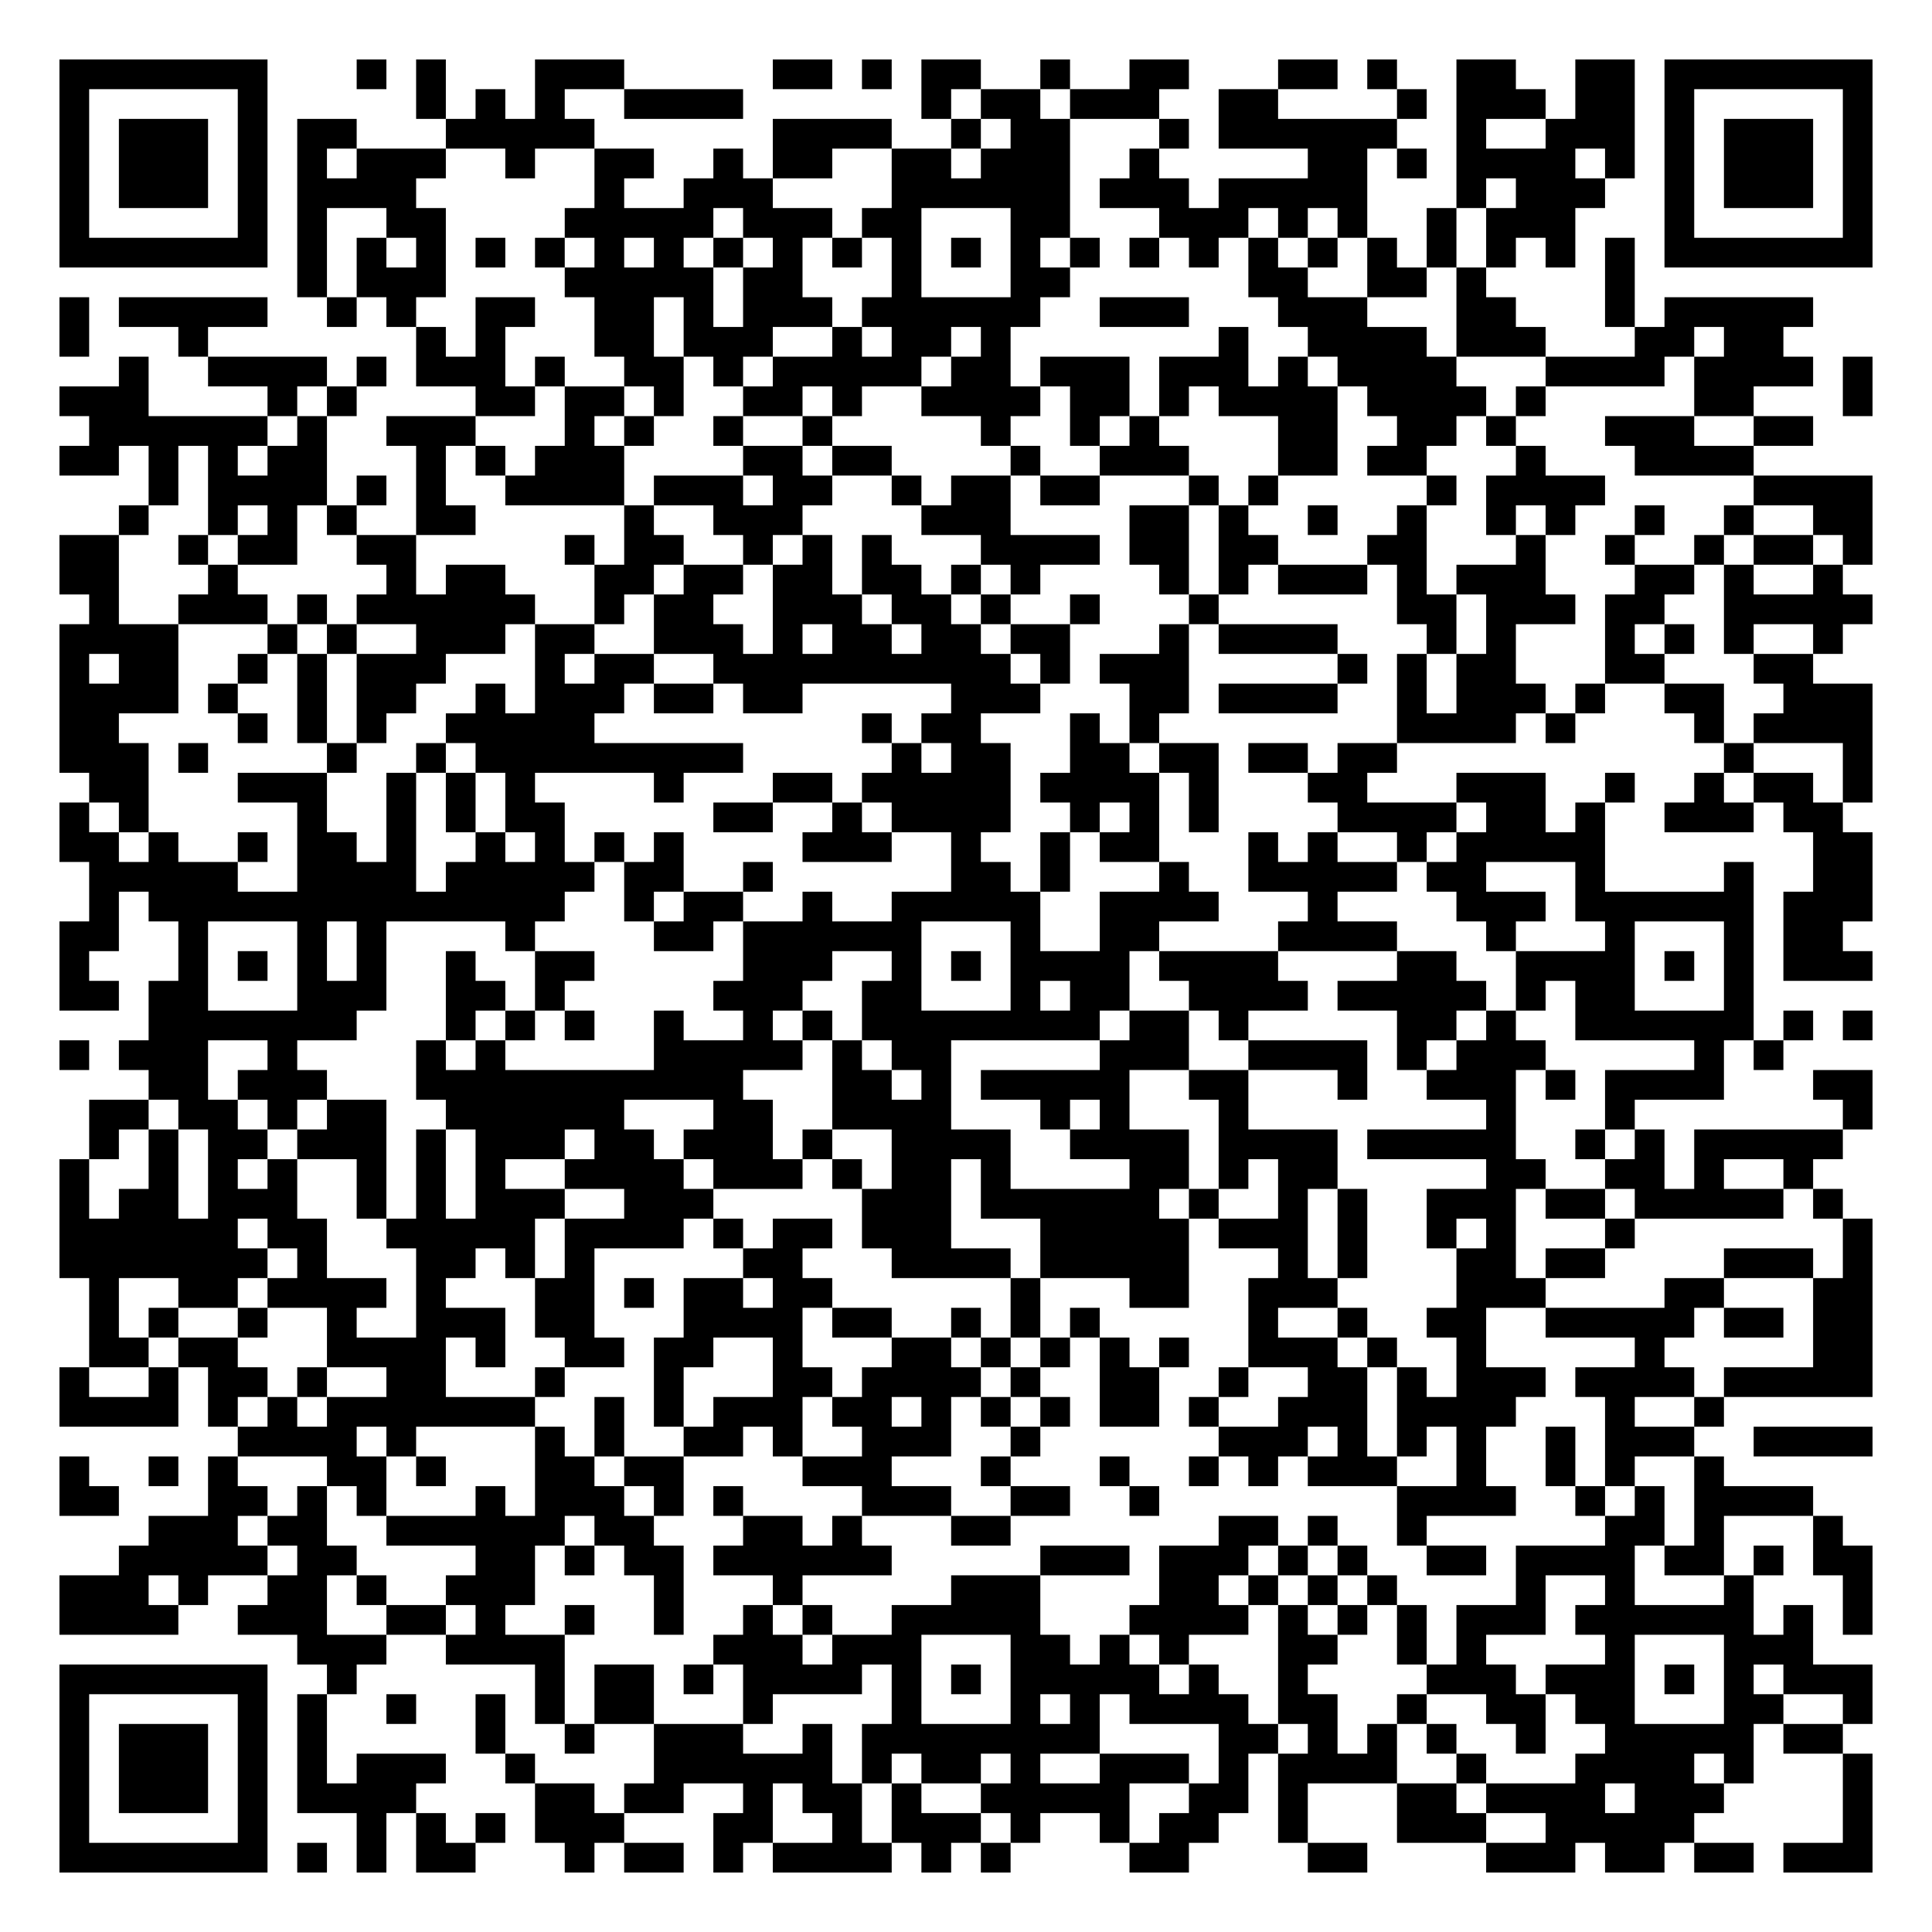
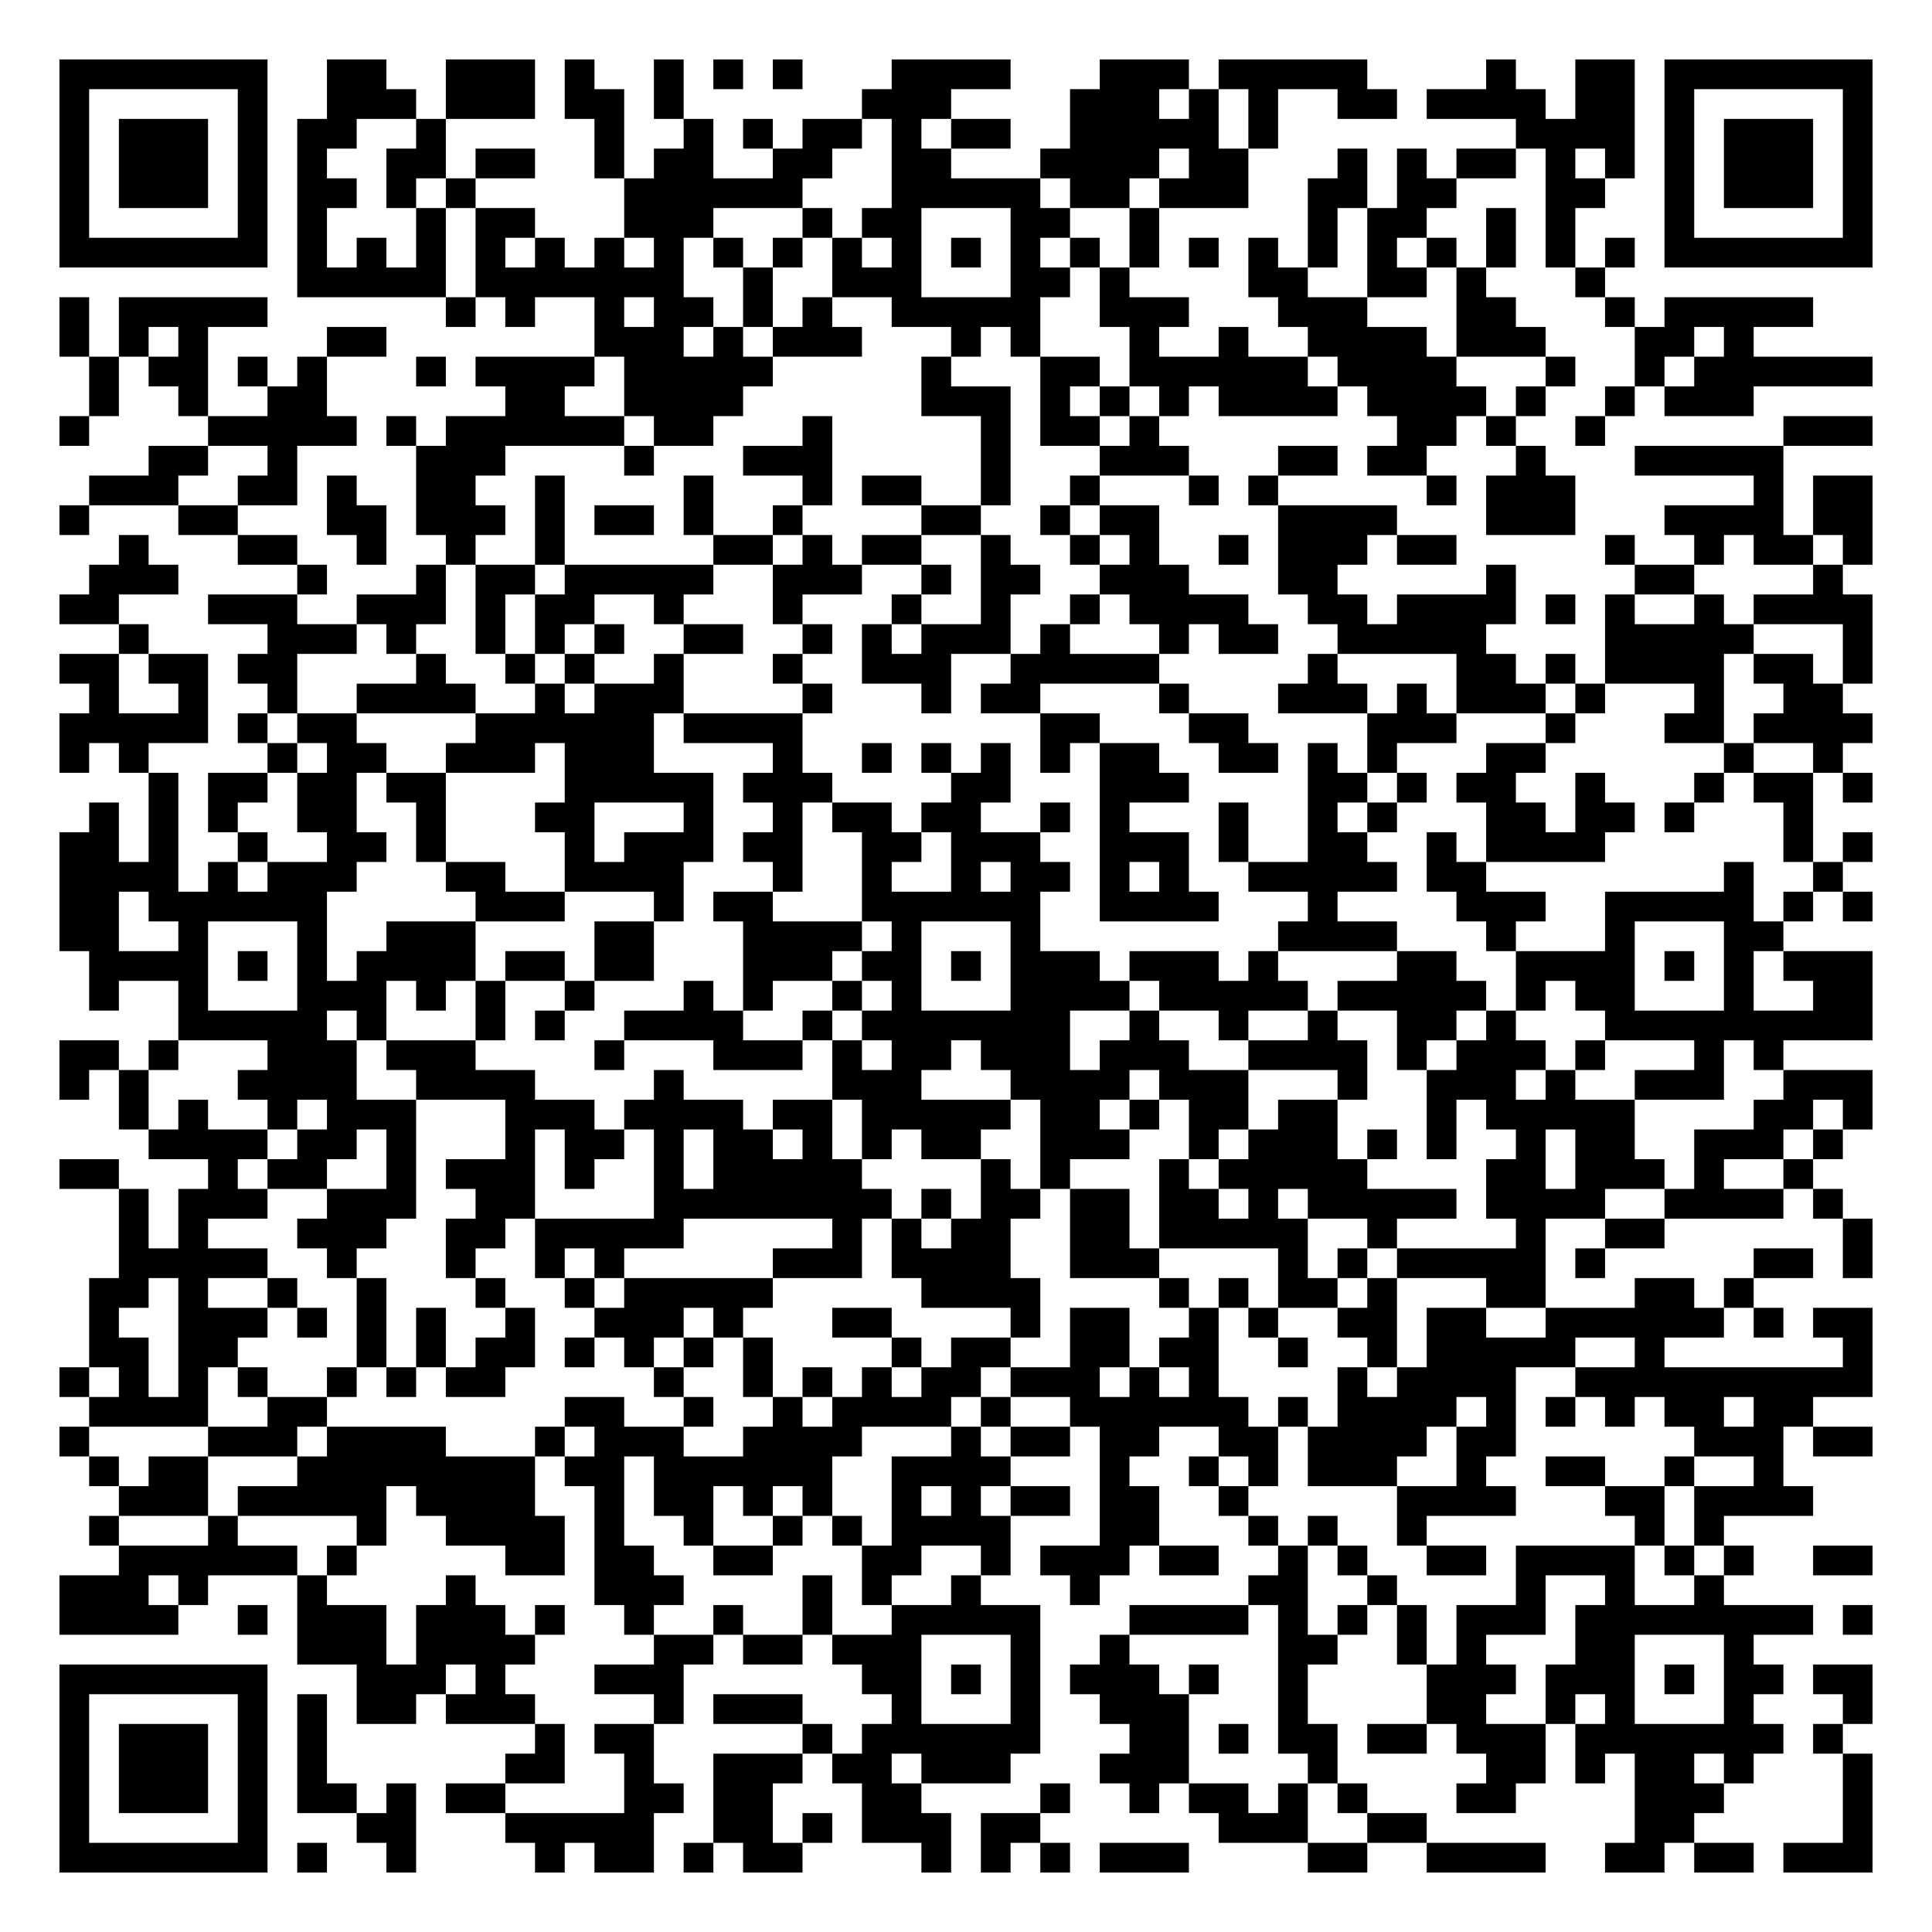
<svg xmlns="http://www.w3.org/2000/svg" width="260" height="260" class="segno">
  <g transform="scale(4)">
    <path fill="#fff" d="M0 0h65v65h-65z" />
-     <path class="qrline" stroke="#000" d="M2 2.5h7m3 0h1m1 0h1m3 0h3m5 0h2m1 0h1m1 0h2m2 0h1m2 0h2m3 0h2m1 0h1m2 0h2m2 0h2m1 0h7m-61 1h1m5 0h1m5 0h1m1 0h1m1 0h1m2 0h4m6 0h1m1 0h2m1 0h3m2 0h2m4 0h1m1 0h3m1 0h2m1 0h1m5 0h1m-61 1h1m1 0h3m1 0h1m1 0h2m3 0h5m6 0h4m2 0h1m1 0h2m3 0h1m1 0h6m2 0h1m2 0h3m1 0h1m1 0h3m1 0h1m-61 1h1m1 0h3m1 0h1m1 0h1m1 0h3m2 0h1m2 0h2m2 0h1m1 0h2m2 0h2m1 0h3m2 0h1m5 0h2m1 0h1m1 0h4m1 0h1m1 0h1m1 0h3m1 0h1m-61 1h1m1 0h3m1 0h1m1 0h4m6 0h1m2 0h3m4 0h6m1 0h3m1 0h5m3 0h1m1 0h3m2 0h1m1 0h3m1 0h1m-61 1h1m5 0h1m1 0h1m2 0h2m4 0h5m1 0h3m1 0h2m3 0h2m3 0h3m1 0h1m1 0h1m2 0h1m1 0h3m3 0h1m5 0h1m-61 1h7m1 0h1m1 0h1m1 0h1m1 0h1m1 0h1m1 0h1m1 0h1m1 0h1m1 0h1m1 0h1m1 0h1m1 0h1m1 0h1m1 0h1m1 0h1m1 0h1m1 0h1m1 0h1m1 0h1m1 0h1m1 0h1m1 0h1m1 0h1m1 0h7m-53 1h1m1 0h3m4 0h5m1 0h2m3 0h1m3 0h2m6 0h2m2 0h2m1 0h1m4 0h1m-53 1h1m1 0h5m2 0h1m1 0h1m2 0h2m2 0h2m1 0h1m1 0h3m1 0h6m2 0h3m3 0h3m3 0h2m3 0h1m1 0h5m-59 1h1m3 0h1m7 0h1m1 0h1m3 0h2m1 0h3m2 0h1m1 0h2m1 0h1m7 0h1m2 0h4m1 0h3m3 0h2m1 0h2m-56 1h1m2 0h4m1 0h1m1 0h3m1 0h1m2 0h2m1 0h1m1 0h5m1 0h2m1 0h3m1 0h3m1 0h1m1 0h4m3 0h4m1 0h4m1 0h1m-61 1h3m4 0h1m1 0h1m4 0h2m1 0h2m1 0h1m2 0h2m1 0h1m2 0h4m1 0h2m1 0h1m1 0h4m1 0h4m1 0h1m5 0h2m3 0h1m-60 1h6m1 0h1m2 0h3m3 0h1m1 0h1m2 0h1m2 0h1m5 0h1m2 0h1m1 0h1m4 0h2m2 0h2m1 0h1m3 0h3m2 0h2m-59 1h2m1 0h1m1 0h1m1 0h2m3 0h1m1 0h1m1 0h3m4 0h2m1 0h2m4 0h1m2 0h3m3 0h2m1 0h2m3 0h1m3 0h4m-54 1h1m1 0h4m1 0h1m1 0h1m2 0h4m1 0h3m1 0h2m2 0h1m1 0h2m1 0h2m3 0h1m1 0h1m5 0h1m1 0h4m5 0h4m-59 1h1m2 0h1m1 0h1m1 0h1m2 0h2m5 0h1m2 0h3m4 0h3m4 0h2m1 0h1m2 0h1m2 0h1m2 0h1m1 0h1m2 0h1m2 0h1m2 0h2m-61 1h2m2 0h1m1 0h2m2 0h2m5 0h1m1 0h2m2 0h1m1 0h1m1 0h1m3 0h4m1 0h2m1 0h2m3 0h2m3 0h1m2 0h1m2 0h1m1 0h2m1 0h1m-61 1h2m3 0h1m5 0h1m1 0h2m3 0h2m1 0h2m1 0h2m1 0h2m1 0h1m1 0h1m4 0h1m1 0h1m1 0h3m1 0h1m1 0h3m3 0h2m1 0h1m2 0h1m-59 1h1m2 0h3m1 0h1m1 0h6m2 0h1m1 0h2m2 0h3m1 0h2m1 0h1m2 0h1m3 0h1m6 0h2m1 0h3m1 0h2m2 0h5m-61 1h4m3 0h1m1 0h1m2 0h3m1 0h2m2 0h3m1 0h1m1 0h2m1 0h2m1 0h2m3 0h1m1 0h4m3 0h1m1 0h1m3 0h1m1 0h1m1 0h1m2 0h1m-60 1h1m1 0h2m2 0h1m1 0h1m1 0h3m3 0h1m1 0h2m2 0h10m1 0h1m1 0h3m5 0h1m1 0h1m1 0h2m3 0h2m3 0h2m-59 1h4m1 0h1m2 0h1m1 0h2m2 0h1m1 0h3m1 0h2m1 0h2m5 0h3m3 0h2m1 0h4m2 0h1m1 0h3m1 0h1m2 0h2m2 0h3m-61 1h2m4 0h1m1 0h1m1 0h1m2 0h5m9 0h1m1 0h2m3 0h1m1 0h1m8 0h4m1 0h1m4 0h1m1 0h4m-61 1h3m1 0h1m4 0h1m2 0h1m1 0h9m5 0h1m1 0h2m2 0h2m1 0h2m1 0h2m1 0h2m11 0h1m3 0h1m-60 1h2m3 0h3m2 0h1m1 0h1m1 0h1m4 0h1m3 0h2m1 0h5m1 0h4m1 0h1m3 0h2m3 0h3m2 0h1m2 0h1m1 0h2m1 0h1m-61 1h1m1 0h1m5 0h1m2 0h1m1 0h1m1 0h2m5 0h2m2 0h1m1 0h4m2 0h1m1 0h1m1 0h1m4 0h4m1 0h2m1 0h1m2 0h3m1 0h2m-60 1h2m1 0h1m2 0h1m1 0h2m1 0h1m2 0h1m1 0h1m1 0h1m1 0h1m4 0h3m2 0h1m2 0h1m1 0h2m3 0h1m1 0h1m2 0h1m1 0h5m7 0h2m-60 1h5m2 0h4m1 0h5m1 0h2m2 0h1m6 0h2m1 0h1m3 0h1m2 0h5m1 0h2m3 0h1m4 0h1m2 0h2m-60 1h1m1 0h14m2 0h1m1 0h2m2 0h1m2 0h5m2 0h4m3 0h1m4 0h3m1 0h6m1 0h3m-61 1h2m2 0h1m3 0h1m1 0h1m4 0h1m4 0h2m1 0h6m3 0h1m2 0h2m4 0h4m3 0h1m3 0h1m3 0h1m1 0h2m-60 1h1m3 0h1m1 0h1m1 0h1m1 0h1m2 0h1m2 0h2m5 0h3m2 0h1m1 0h1m1 0h4m1 0h4m4 0h2m2 0h4m1 0h1m1 0h1m1 0h3m-61 1h2m1 0h2m3 0h3m2 0h2m1 0h1m5 0h3m2 0h2m3 0h1m1 0h2m2 0h4m1 0h5m1 0h1m1 0h2m3 0h1m-54 1h7m3 0h1m1 0h1m1 0h1m2 0h1m2 0h1m1 0h1m1 0h8m1 0h2m1 0h1m5 0h2m1 0h1m2 0h6m1 0h1m1 0h1m-61 1h1m1 0h3m2 0h1m4 0h1m1 0h1m5 0h5m1 0h1m1 0h2m5 0h3m2 0h4m1 0h1m1 0h3m5 0h1m1 0h1m-55 1h2m1 0h3m3 0h11m3 0h2m1 0h1m1 0h5m2 0h2m3 0h1m2 0h3m1 0h1m1 0h4m3 0h2m-60 1h2m1 0h2m1 0h1m1 0h2m2 0h6m3 0h2m2 0h4m3 0h1m1 0h1m3 0h1m8 0h1m3 0h1m7 0h1m-60 1h1m1 0h1m1 0h2m1 0h3m1 0h1m1 0h3m1 0h2m1 0h3m1 0h1m2 0h4m2 0h4m1 0h4m1 0h5m2 0h1m1 0h1m1 0h5m-60 1h1m2 0h1m1 0h1m1 0h1m2 0h1m1 0h1m1 0h1m2 0h4m1 0h3m1 0h1m1 0h2m1 0h1m4 0h2m1 0h1m1 0h2m5 0h2m2 0h2m1 0h1m2 0h1m-59 1h1m1 0h2m1 0h3m2 0h1m1 0h1m1 0h3m2 0h3m5 0h3m1 0h6m1 0h1m2 0h1m1 0h1m2 0h3m1 0h2m1 0h5m1 0h1m-60 1h6m1 0h2m2 0h5m1 0h4m1 0h1m1 0h2m1 0h3m3 0h5m1 0h3m1 0h1m2 0h1m1 0h1m3 0h1m7 0h1m-61 1h7m1 0h1m3 0h2m1 0h1m1 0h1m5 0h2m3 0h4m1 0h5m3 0h1m1 0h1m3 0h2m1 0h2m4 0h3m1 0h1m-60 1h1m2 0h2m1 0h4m1 0h1m3 0h2m1 0h1m1 0h2m1 0h2m6 0h1m3 0h2m2 0h3m4 0h3m4 0h2m3 0h2m-60 1h1m1 0h1m2 0h1m2 0h1m2 0h3m1 0h2m3 0h4m1 0h2m2 0h1m1 0h1m1 0h1m5 0h1m2 0h1m2 0h2m2 0h5m1 0h2m1 0h2m-60 1h2m1 0h2m3 0h4m1 0h1m2 0h2m1 0h2m2 0h1m3 0h2m1 0h1m1 0h1m1 0h1m1 0h1m2 0h3m1 0h1m2 0h1m5 0h1m5 0h2m-61 1h1m2 0h1m1 0h2m1 0h1m2 0h2m3 0h1m3 0h1m3 0h2m1 0h4m1 0h1m2 0h2m2 0h1m2 0h2m1 0h1m1 0h3m1 0h4m1 0h5m-61 1h4m1 0h1m1 0h1m1 0h7m2 0h1m1 0h1m1 0h3m1 0h2m1 0h1m1 0h1m1 0h1m1 0h2m1 0h1m2 0h3m1 0h4m3 0h1m2 0h1m-50 1h4m1 0h1m4 0h1m1 0h1m2 0h2m1 0h1m2 0h3m2 0h1m6 0h3m1 0h1m1 0h1m1 0h1m2 0h1m1 0h3m2 0h4m-61 1h1m2 0h1m1 0h1m3 0h2m1 0h1m3 0h2m1 0h2m4 0h3m3 0h1m3 0h1m2 0h1m1 0h1m1 0h3m2 0h1m2 0h1m1 0h1m2 0h1m-56 1h2m3 0h2m1 0h1m1 0h1m3 0h1m1 0h3m1 0h1m1 0h1m4 0h3m2 0h2m2 0h1m8 0h4m2 0h1m1 0h1m1 0h4m-56 1h3m1 0h2m2 0h6m1 0h2m3 0h2m1 0h1m3 0h2m7 0h2m1 0h1m2 0h1m6 0h2m1 0h1m3 0h1m-58 1h5m1 0h2m4 0h2m1 0h1m1 0h2m1 0h6m5 0h3m1 0h3m1 0h1m1 0h1m2 0h2m1 0h4m1 0h2m1 0h1m1 0h2m-61 1h3m1 0h1m2 0h2m1 0h1m2 0h3m4 0h1m3 0h1m5 0h3m4 0h2m1 0h1m1 0h1m1 0h1m4 0h1m2 0h1m3 0h1m3 0h1m-61 1h4m2 0h3m2 0h2m1 0h1m2 0h1m2 0h1m2 0h1m1 0h1m2 0h5m3 0h4m1 0h1m1 0h1m1 0h1m1 0h3m1 0h6m1 0h1m1 0h1m-53 1h3m2 0h4m5 0h3m1 0h3m3 0h2m1 0h1m1 0h1m3 0h2m2 0h1m1 0h1m4 0h1m3 0h3m-59 1h7m2 0h1m6 0h1m1 0h2m1 0h1m1 0h4m1 0h1m1 0h1m1 0h5m1 0h1m2 0h1m4 0h3m1 0h3m1 0h1m1 0h1m1 0h3m-61 1h1m5 0h1m1 0h1m2 0h1m2 0h1m1 0h1m1 0h2m3 0h1m4 0h1m3 0h1m1 0h1m1 0h4m1 0h2m2 0h1m2 0h2m1 0h2m3 0h2m2 0h1m-61 1h1m1 0h3m1 0h1m1 0h1m5 0h1m2 0h1m2 0h3m2 0h1m1 0h8m4 0h2m1 0h1m1 0h1m1 0h1m2 0h1m2 0h5m1 0h2m-60 1h1m1 0h3m1 0h1m1 0h1m1 0h3m2 0h1m4 0h6m1 0h1m1 0h2m1 0h1m2 0h3m1 0h1m1 0h4m2 0h1m3 0h4m1 0h1m3 0h1m-61 1h1m1 0h3m1 0h1m1 0h4m4 0h2m1 0h2m2 0h1m1 0h2m1 0h1m2 0h5m2 0h2m1 0h1m3 0h2m1 0h4m1 0h3m4 0h1m-61 1h1m5 0h1m3 0h1m1 0h1m1 0h1m1 0h3m3 0h2m2 0h1m1 0h3m1 0h1m2 0h1m1 0h2m2 0h1m3 0h3m2 0h5m5 0h1m-61 1h7m1 0h1m1 0h1m1 0h2m3 0h1m1 0h2m1 0h1m1 0h4m1 0h1m1 0h1m4 0h2m4 0h2m4 0h3m1 0h2m1 0h2m1 0h3" />
+     <path class="qrline" stroke="#000" d="M2 2.5h7m2 0h2m2 0h3m1 0h1m2 0h1m1 0h1m1 0h1m3 0h4m3 0h3m1 0h5m4 0h1m2 0h2m1 0h7m-61 1h1m5 0h1m2 0h3m1 0h3m1 0h2m1 0h1m6 0h3m4 0h3m1 0h1m1 0h1m2 0h2m1 0h4m1 0h2m1 0h1m5 0h1m-61 1h1m1 0h3m1 0h1m1 0h2m2 0h1m5 0h1m2 0h1m1 0h1m1 0h2m1 0h1m1 0h2m2 0h5m1 0h1m8 0h4m1 0h1m1 0h3m1 0h1m-61 1h1m1 0h3m1 0h1m1 0h1m2 0h2m1 0h2m2 0h1m1 0h2m2 0h2m2 0h2m3 0h4m1 0h2m3 0h1m1 0h1m1 0h2m1 0h1m1 0h1m1 0h1m1 0h3m1 0h1m-61 1h1m1 0h3m1 0h1m1 0h2m1 0h1m1 0h1m5 0h6m3 0h5m1 0h2m1 0h3m2 0h2m1 0h2m3 0h2m2 0h1m1 0h3m1 0h1m-61 1h1m5 0h1m1 0h1m3 0h1m1 0h2m3 0h3m3 0h1m1 0h2m3 0h2m2 0h1m5 0h1m1 0h2m2 0h1m1 0h1m3 0h1m5 0h1m-61 1h7m1 0h1m1 0h1m1 0h1m1 0h1m1 0h1m1 0h1m1 0h1m1 0h1m1 0h1m1 0h1m1 0h1m1 0h1m1 0h1m1 0h1m1 0h1m1 0h1m1 0h1m1 0h1m1 0h1m1 0h1m1 0h1m1 0h1m1 0h1m1 0h7m-53 1h5m1 0h7m2 0h1m2 0h3m3 0h2m1 0h1m4 0h2m2 0h2m1 0h1m3 0h1m-52 1h1m1 0h5m6 0h1m1 0h1m2 0h1m1 0h2m1 0h1m1 0h1m2 0h5m2 0h3m3 0h3m3 0h2m3 0h1m1 0h5m-59 1h1m1 0h1m1 0h1m4 0h2m7 0h3m1 0h1m1 0h3m3 0h1m1 0h1m3 0h1m2 0h1m2 0h4m1 0h3m3 0h2m1 0h1m-56 1h1m1 0h2m1 0h1m1 0h1m3 0h1m1 0h4m1 0h5m5 0h1m3 0h2m1 0h6m1 0h4m3 0h1m2 0h1m1 0h6m-60 1h1m2 0h1m2 0h2m6 0h2m2 0h4m6 0h3m1 0h1m1 0h1m1 0h1m1 0h4m1 0h4m1 0h1m2 0h1m1 0h3m-57 1h1m4 0h5m1 0h1m1 0h6m1 0h2m3 0h1m5 0h1m1 0h2m1 0h1m8 0h2m1 0h1m2 0h1m6 0h3m-58 1h2m2 0h1m4 0h3m4 0h1m3 0h3m5 0h1m3 0h3m3 0h2m1 0h2m3 0h1m3 0h5m-57 1h3m2 0h2m1 0h1m2 0h2m2 0h1m4 0h1m3 0h1m1 0h2m2 0h1m2 0h1m3 0h1m1 0h1m5 0h1m1 0h3m6 0h1m1 0h2m-61 1h1m3 0h2m3 0h2m1 0h3m1 0h1m1 0h2m1 0h1m2 0h1m4 0h2m2 0h1m1 0h2m4 0h4m3 0h3m3 0h4m1 0h2m-59 1h1m3 0h2m2 0h1m2 0h1m2 0h1m5 0h2m1 0h1m1 0h2m2 0h1m2 0h1m1 0h1m2 0h1m1 0h3m1 0h2m5 0h1m2 0h1m1 0h2m1 0h1m-60 1h3m4 0h1m3 0h1m1 0h2m1 0h5m2 0h3m2 0h1m1 0h2m2 0h3m3 0h2m5 0h1m4 0h2m4 0h1m-60 1h2m3 0h3m2 0h3m1 0h1m1 0h2m2 0h1m3 0h1m3 0h1m2 0h1m2 0h1m1 0h4m2 0h2m1 0h4m1 0h1m1 0h1m2 0h1m1 0h4m-59 1h1m4 0h3m1 0h1m2 0h1m1 0h1m1 0h1m2 0h2m2 0h1m1 0h1m1 0h3m1 0h1m3 0h1m1 0h2m2 0h5m4 0h5m3 0h1m-61 1h2m1 0h2m1 0h2m4 0h1m2 0h1m1 0h1m2 0h1m3 0h1m2 0h3m2 0h5m5 0h1m4 0h2m1 0h1m1 0h4m1 0h2m1 0h1m-60 1h1m2 0h1m2 0h1m2 0h4m2 0h1m1 0h3m4 0h1m3 0h1m1 0h2m4 0h1m3 0h3m1 0h1m1 0h3m1 0h1m3 0h1m2 0h2m-60 1h5m1 0h1m1 0h2m4 0h6m1 0h4m8 0h2m3 0h2m4 0h3m3 0h1m3 0h2m1 0h4m-61 1h1m1 0h1m4 0h1m1 0h2m2 0h3m1 0h3m4 0h1m2 0h1m1 0h1m1 0h1m1 0h1m1 0h2m2 0h2m1 0h1m1 0h1m3 0h2m6 0h1m2 0h1m-57 1h1m1 0h2m1 0h2m1 0h2m4 0h5m1 0h3m4 0h2m3 0h3m4 0h2m1 0h1m1 0h2m2 0h1m3 0h1m1 0h2m1 0h1m-60 1h1m1 0h1m1 0h1m2 0h2m2 0h1m3 0h2m3 0h1m2 0h1m1 0h2m1 0h2m2 0h1m1 0h1m3 0h1m2 0h1m1 0h1m3 0h2m1 0h2m1 0h1m3 0h1m-59 1h2m1 0h1m2 0h1m2 0h2m1 0h1m4 0h1m1 0h3m1 0h2m2 0h2m1 0h3m2 0h3m1 0h1m2 0h2m2 0h1m1 0h4m6 0h1m1 0h1m-61 1h4m1 0h1m1 0h3m3 0h2m2 0h4m3 0h1m2 0h1m2 0h1m1 0h2m1 0h1m1 0h1m2 0h5m1 0h2m8 0h1m2 0h1m-60 1h2m1 0h6m5 0h3m3 0h1m1 0h2m3 0h6m2 0h4m3 0h1m4 0h3m2 0h5m1 0h1m1 0h1m-61 1h2m2 0h1m3 0h1m2 0h3m4 0h2m3 0h4m1 0h1m3 0h1m8 0h4m3 0h1m3 0h1m3 0h2m-57 1h4m1 0h1m1 0h1m1 0h4m1 0h2m1 0h2m3 0h3m1 0h2m1 0h1m1 0h3m1 0h3m1 0h1m4 0h2m2 0h4m1 0h1m1 0h1m1 0h3m-60 1h1m2 0h1m3 0h3m1 0h1m1 0h1m2 0h1m3 0h1m1 0h1m2 0h1m1 0h1m3 0h4m1 0h5m1 0h5m1 0h1m1 0h2m3 0h1m2 0h2m-57 1h5m1 0h1m3 0h1m1 0h1m2 0h4m2 0h1m1 0h7m2 0h1m2 0h1m2 0h1m2 0h2m1 0h1m3 0h9m-61 1h2m1 0h1m3 0h3m1 0h3m4 0h1m3 0h3m1 0h1m1 0h2m1 0h3m1 0h3m2 0h4m1 0h1m1 0h3m1 0h1m3 0h1m1 0h1m-58 1h1m1 0h1m3 0h4m2 0h4m4 0h1m5 0h3m3 0h4m1 0h3m3 0h1m2 0h3m1 0h1m2 0h3m2 0h3m-59 1h1m1 0h1m2 0h1m1 0h3m3 0h3m1 0h4m1 0h2m1 0h5m1 0h2m1 0h1m1 0h2m1 0h2m3 0h1m1 0h5m4 0h2m1 0h1m-58 1h4m1 0h2m1 0h1m3 0h1m1 0h2m1 0h1m1 0h2m1 0h1m1 0h1m1 0h2m2 0h3m2 0h1m1 0h3m1 0h1m1 0h1m2 0h1m1 0h2m2 0h3m1 0h1m-60 1h2m3 0h1m1 0h2m2 0h1m1 0h3m1 0h1m2 0h1m1 0h5m4 0h1m1 0h1m3 0h1m1 0h5m4 0h2m1 0h3m1 0h1m2 0h1m-57 1h1m1 0h3m2 0h3m2 0h2m4 0h8m1 0h1m1 0h2m1 0h2m1 0h2m1 0h1m1 0h5m1 0h4m2 0h4m1 0h1m-58 1h1m1 0h1m3 0h3m2 0h2m1 0h5m5 0h1m1 0h1m1 0h2m2 0h2m1 0h5m2 0h1m4 0h1m2 0h2m6 0h1m-59 1h5m2 0h1m3 0h1m2 0h1m1 0h1m5 0h3m1 0h4m2 0h3m4 0h1m1 0h1m1 0h5m1 0h1m5 0h2m1 0h1m-60 1h2m1 0h1m2 0h1m2 0h1m3 0h1m2 0h1m1 0h5m5 0h4m4 0h1m1 0h1m1 0h2m1 0h1m3 0h2m3 0h2m1 0h1m-56 1h1m2 0h3m1 0h1m1 0h1m1 0h1m2 0h1m2 0h3m1 0h1m3 0h2m4 0h1m1 0h2m2 0h1m1 0h1m2 0h2m1 0h2m2 0h6m1 0h1m1 0h2m-60 1h2m1 0h2m4 0h1m1 0h1m1 0h2m1 0h1m1 0h1m1 0h1m1 0h1m4 0h1m1 0h2m2 0h2m1 0h2m2 0h1m2 0h1m1 0h5m2 0h1m6 0h1m-61 1h1m1 0h1m1 0h1m1 0h1m2 0h1m1 0h1m1 0h2m5 0h1m2 0h1m1 0h1m1 0h1m1 0h2m1 0h3m1 0h1m1 0h1m4 0h1m1 0h4m2 0h10m-60 1h4m2 0h2m8 0h2m2 0h1m2 0h1m1 0h4m1 0h1m2 0h6m1 0h1m1 0h4m1 0h1m1 0h1m1 0h1m1 0h2m1 0h2m-59 1h1m4 0h3m1 0h4m3 0h1m1 0h3m2 0h4m3 0h1m1 0h2m1 0h2m2 0h2m1 0h4m1 0h2m6 0h3m1 0h2m-60 1h1m1 0h2m3 0h8m1 0h2m1 0h6m2 0h4m3 0h1m2 0h1m1 0h1m1 0h3m2 0h1m2 0h2m2 0h1m2 0h1m-56 1h3m1 0h5m1 0h4m2 0h1m1 0h2m1 0h1m1 0h1m2 0h1m1 0h1m1 0h2m1 0h2m2 0h1m5 0h4m3 0h2m1 0h4m-58 1h1m3 0h1m4 0h1m2 0h4m1 0h1m2 0h1m2 0h1m1 0h1m1 0h4m3 0h2m3 0h1m1 0h1m2 0h1m7 0h1m1 0h1m-54 1h6m1 0h1m5 0h2m1 0h2m2 0h2m3 0h2m2 0h1m1 0h3m1 0h2m2 0h1m1 0h1m2 0h2m1 0h4m1 0h1m1 0h1m2 0h2m-61 1h3m1 0h1m3 0h1m4 0h1m4 0h3m4 0h1m1 0h1m2 0h1m3 0h1m5 0h2m2 0h1m4 0h1m2 0h1m2 0h1m-56 1h4m2 0h1m1 0h3m1 0h3m1 0h1m2 0h1m2 0h1m2 0h1m2 0h5m3 0h4m1 0h1m1 0h1m1 0h1m1 0h3m1 0h8m1 0h1m-53 1h3m1 0h4m4 0h2m1 0h2m1 0h3m3 0h1m2 0h1m5 0h2m2 0h1m1 0h1m3 0h2m3 0h1m-57 1h7m3 0h3m1 0h1m3 0h3m6 0h2m1 0h1m1 0h1m1 0h3m1 0h1m2 0h1m4 0h3m1 0h3m1 0h1m1 0h2m1 0h2m-61 1h1m5 0h1m1 0h1m1 0h2m1 0h3m4 0h1m1 0h3m3 0h1m3 0h1m2 0h3m3 0h1m4 0h2m2 0h1m1 0h1m3 0h1m3 0h1m-61 1h1m1 0h3m1 0h1m1 0h1m7 0h1m1 0h2m5 0h1m1 0h6m3 0h2m1 0h1m1 0h2m1 0h2m1 0h3m1 0h7m1 0h1m-60 1h1m1 0h3m1 0h1m1 0h1m6 0h2m2 0h1m2 0h3m1 0h2m1 0h3m3 0h3m4 0h1m5 0h2m1 0h1m1 0h2m1 0h1m3 0h1m-61 1h1m1 0h3m1 0h1m1 0h2m1 0h1m1 0h2m4 0h2m1 0h2m3 0h2m4 0h1m2 0h1m1 0h2m1 0h1m1 0h1m3 0h2m4 0h3m4 0h1m-61 1h1m5 0h1m3 0h2m3 0h5m2 0h2m1 0h1m1 0h3m1 0h2m6 0h3m2 0h2m7 0h2m5 0h1m-61 1h7m1 0h1m2 0h1m4 0h1m1 0h2m1 0h1m1 0h2m4 0h1m1 0h1m1 0h1m1 0h3m4 0h2m2 0h4m2 0h2m1 0h2m1 0h3" />
  </g>
</svg>
